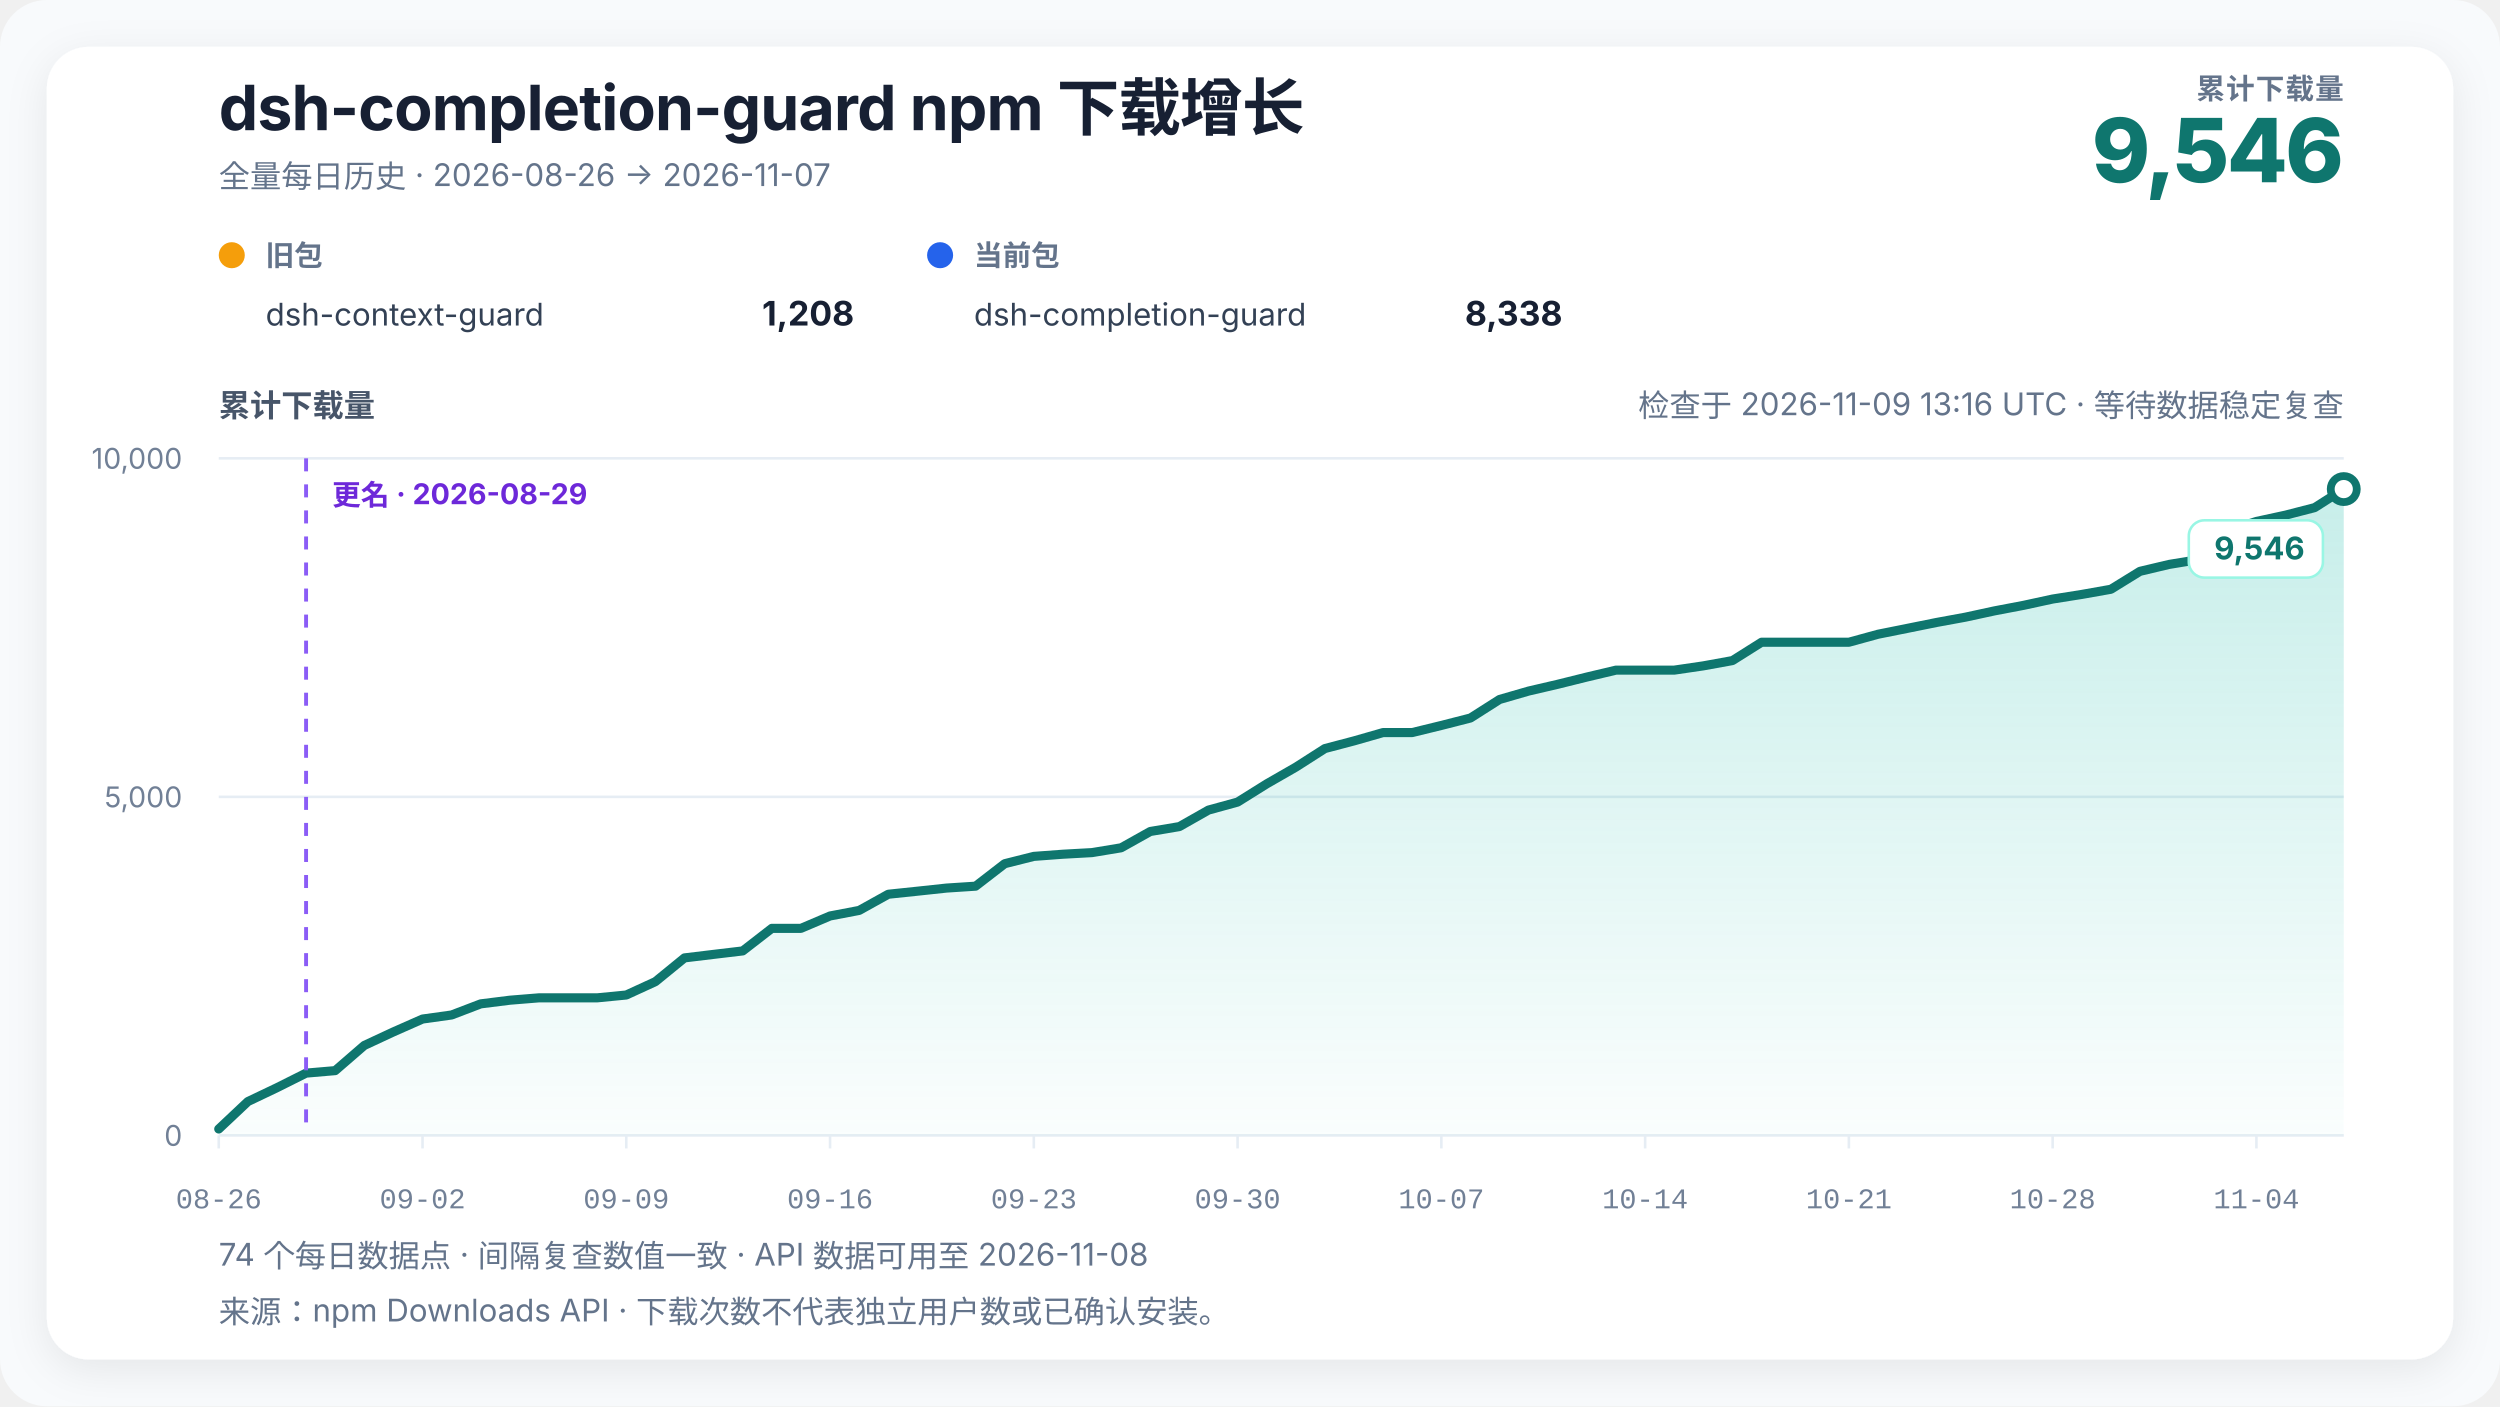
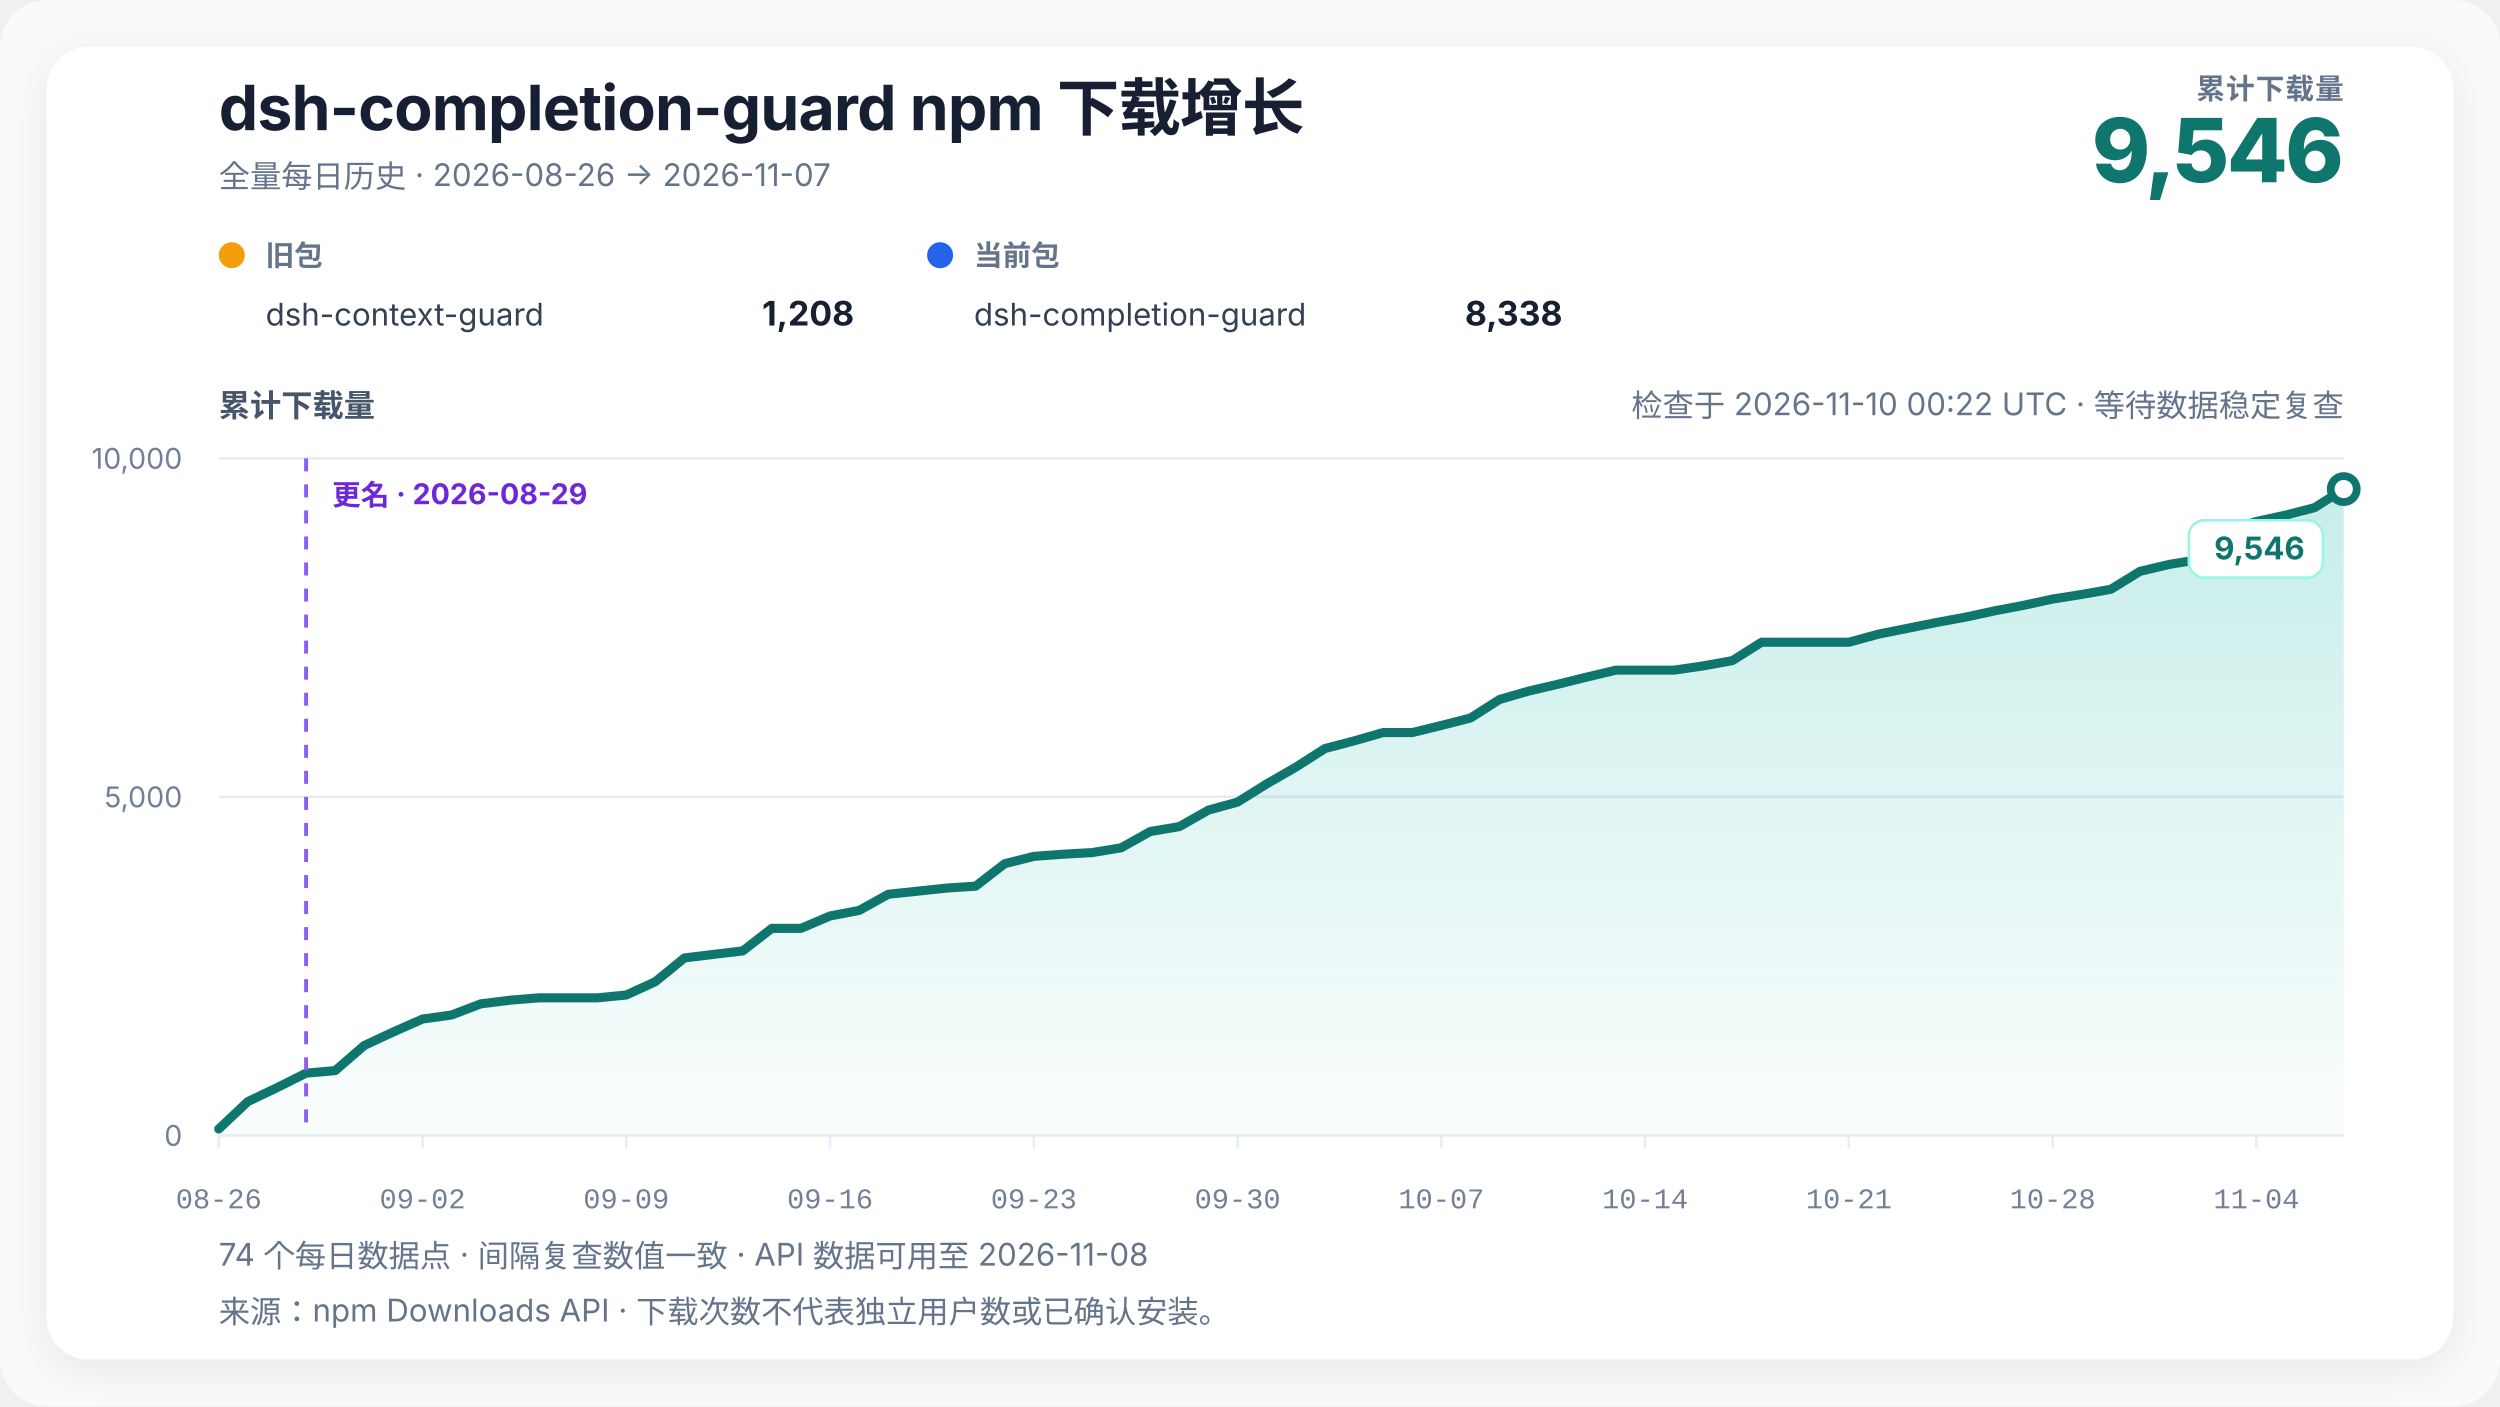
<svg xmlns="http://www.w3.org/2000/svg" width="960" height="540" viewBox="0 0 960 540" role="img" aria-labelledby="chart-title chart-desc" data-renderer-version="4" data-tick-step-days="7">
  <defs>
    <linearGradient id="growth-fill" x1="0" y1="0" x2="0" y2="1">
      <stop offset="0%" stop-color="#14b8a6" stop-opacity="0.24" />
      <stop offset="100%" stop-color="#14b8a6" stop-opacity="0.02" />
    </linearGradient>
    <filter id="soft-shadow" x="-10%" y="-10%" width="120%" height="120%">
      <feDropShadow dx="0" dy="4" stdDeviation="8" flood-color="#0f172a" flood-opacity="0.08" />
    </filter>
  </defs>
  <style>
    text { font-family: Inter, ui-sans-serif, -apple-system, BlinkMacSystemFont, "Segoe UI", "PingFang SC", "Microsoft YaHei", sans-serif; fill: #172033; }
    .title { font-size: 24px; font-weight: 720; letter-spacing: -0.3px; }
    .subtitle { font-size: 12px; fill: #64748b; }
    .metric-label { font-size: 11px; fill: #64748b; font-weight: 650; letter-spacing: 0.4px; }
    .metric-value { font-size: 34px; fill: #0f766e; font-weight: 760; letter-spacing: -1px; }
    .axis-title { font-size: 12px; fill: #475569; font-weight: 650; }
    .axis { font-size: 11px; fill: #718096; }
    .x-axis-tick { font-family: ui-monospace, "SFMono-Regular", Consolas, "Liberation Mono", monospace; font-variant-numeric: tabular-nums; }
    .grid { stroke: #e6edf4; stroke-width: 1; }
    .package-role { font-size: 11px; fill: #64748b; font-weight: 650; }
    .package-name { font-size: 12px; fill: #334155; }
    .package-total { font-size: 13px; fill: #172033; font-weight: 720; }
    .rename { stroke: #8b5cf6; stroke-width: 1.5; stroke-dasharray: 5 5; }
    .rename-label { font-size: 11px; fill: #6d28d9; font-weight: 650; }
    .endpoint { font-size: 12px; fill: #0f766e; font-weight: 740; }
    .endpoint-backdrop { fill: #ffffff; stroke: #99f6e4; stroke-width: 1; }
  </style>
  <rect width="100%" height="100%" rx="18" fill="#f8fafc" />
  <rect x="18" y="18" width="924" height="504" rx="16" fill="#ffffff" filter="url(#soft-shadow)" />
  <text x="84" y="50" class="title">dsh-completion-guard npm 下载增长</text>
  <text x="84" y="72" class="subtitle">全量每日历史 · 2026-08-26 → 2026-11-07</text>
  <text x="900" y="38" text-anchor="end" class="metric-label">累计下载量</text>
  <text x="900" y="70" text-anchor="end" class="metric-value">9,546</text>
  <g transform="translate(84,102)">
    <circle cx="5" cy="-4" r="5" fill="#f59e0b" />
    <text x="18" y="0" class="package-role">旧包</text>
    <text x="18" y="23" class="package-name">dsh-context-guard</text>
    <text x="244" y="23" text-anchor="end" class="package-total">1,208</text>
  </g>
  <g transform="translate(356,102)">
    <circle cx="5" cy="-4" r="5" fill="#2563eb" />
    <text x="18" y="0" class="package-role">当前包</text>
    <text x="18" y="23" class="package-name">dsh-completion-guard</text>
    <text x="244" y="23" text-anchor="end" class="package-total">8,338</text>
  </g>
-   <text x="900" y="160" text-anchor="end" class="subtitle refresh-status">检查于 2026-11-09 13:16 UTC · 等待数据稳定复查</text>
+   <text x="900" y="160" text-anchor="end" class="subtitle refresh-status">检查于 2026-11-10 00:22 UTC · 等待数据稳定复查</text>
  <text x="84" y="160" class="axis-title">累计下载量</text>
  <line x1="84" y1="436" x2="900" y2="436" class="grid" />
  <text x="70" y="440" text-anchor="end" class="axis">0</text>
  <line x1="84" y1="306" x2="900" y2="306" class="grid" />
  <text x="70" y="310" text-anchor="end" class="axis">5,000</text>
  <line x1="84" y1="176" x2="900" y2="176" class="grid" />
  <text x="70" y="180" text-anchor="end" class="axis">10,000</text>
  <polygon points="84.00,436 84.00,433.53 95.18,423.00 106.36,417.67 117.53,412.08 128.71,411.12 139.89,401.45 151.07,396.25 162.25,391.31 173.42,389.75 184.60,385.48 195.78,384.08 206.96,383.17 218.14,383.17 229.32,383.17 240.49,382.08 251.67,376.95 262.85,367.83 274.03,366.48 285.21,365.15 296.38,356.49 307.56,356.49 318.74,351.73 329.92,349.60 341.10,343.39 352.27,342.22 363.45,341.02 374.63,340.29 385.81,331.66 396.99,328.85 408.16,328.02 419.34,327.40 430.52,325.55 441.70,319.29 452.88,317.41 464.05,311.07 475.23,308.00 486.41,301.01 497.59,294.59 508.77,287.44 519.95,284.50 531.12,281.30 542.30,281.30 553.48,278.57 564.66,275.71 575.84,268.59 587.01,265.36 598.19,262.76 609.37,259.98 620.55,257.33 631.73,257.33 642.90,257.33 654.08,255.69 665.26,253.66 676.44,246.62 687.62,246.62 698.79,246.62 709.97,246.62 721.15,243.55 732.33,241.31 743.51,239.05 754.68,237.00 765.86,234.58 777.04,232.45 788.22,230.03 799.40,228.26 810.58,226.28 821.75,219.39 832.93,216.74 844.11,214.90 855.29,203.77 866.47,200.23 877.64,197.81 888.82,194.93 900.00,187.80 900.00,436" fill="url(#growth-fill)" />
  <polyline points="84.00,433.53 95.18,423.00 106.36,417.67 117.53,412.08 128.71,411.12 139.89,401.45 151.07,396.25 162.25,391.31 173.42,389.75 184.60,385.48 195.78,384.08 206.96,383.17 218.14,383.17 229.32,383.17 240.49,382.08 251.67,376.95 262.85,367.83 274.03,366.48 285.21,365.15 296.38,356.49 307.56,356.49 318.74,351.73 329.92,349.60 341.10,343.39 352.27,342.22 363.45,341.02 374.63,340.29 385.81,331.66 396.99,328.85 408.16,328.02 419.34,327.40 430.52,325.55 441.70,319.29 452.88,317.41 464.05,311.07 475.23,308.00 486.41,301.01 497.59,294.59 508.77,287.44 519.95,284.50 531.12,281.30 542.30,281.30 553.48,278.57 564.66,275.71 575.84,268.59 587.01,265.36 598.19,262.76 609.37,259.98 620.55,257.33 631.73,257.33 642.90,257.33 654.08,255.69 665.26,253.66 676.44,246.62 687.62,246.62 698.79,246.62 709.97,246.62 721.15,243.55 732.33,241.31 743.51,239.05 754.68,237.00 765.86,234.58 777.04,232.45 788.22,230.03 799.40,228.26 810.58,226.28 821.75,219.39 832.93,216.74 844.11,214.90 855.29,203.77 866.47,200.23 877.64,197.81 888.82,194.93 900.00,187.80" fill="none" stroke="#0f766e" stroke-width="3.5" stroke-linejoin="round" stroke-linecap="round" />
  <line x1="117.534" y1="176" x2="117.534" y2="436" class="rename" />
  <text x="127.534" y="194" text-anchor="start" class="rename-label">更名 · 2026-08-29</text>
  <circle cx="900" cy="187.804" r="5" fill="#ffffff" stroke="#0f766e" stroke-width="3" />
  <g class="endpoint-badge" data-position="below">
    <rect x="840.50" y="199.80" width="51.50" height="22" rx="6" class="endpoint-backdrop" />
    <text x="885.00" y="214.80" text-anchor="end" class="endpoint">9,546</text>
  </g>
  <line x1="84.00" y1="436" x2="84.00" y2="441" class="grid" />
  <text x="84.00" y="464" text-anchor="middle" class="axis x-axis-tick" data-day="2026-08-26">08-26</text>
  <line x1="162.25" y1="436" x2="162.25" y2="441" class="grid" />
  <text x="162.25" y="464" text-anchor="middle" class="axis x-axis-tick" data-day="2026-09-02">09-02</text>
  <line x1="240.49" y1="436" x2="240.49" y2="441" class="grid" />
  <text x="240.49" y="464" text-anchor="middle" class="axis x-axis-tick" data-day="2026-09-09">09-09</text>
  <line x1="318.74" y1="436" x2="318.74" y2="441" class="grid" />
  <text x="318.74" y="464" text-anchor="middle" class="axis x-axis-tick" data-day="2026-09-16">09-16</text>
  <line x1="396.99" y1="436" x2="396.99" y2="441" class="grid" />
  <text x="396.99" y="464" text-anchor="middle" class="axis x-axis-tick" data-day="2026-09-23">09-23</text>
  <line x1="475.23" y1="436" x2="475.23" y2="441" class="grid" />
  <text x="475.23" y="464" text-anchor="middle" class="axis x-axis-tick" data-day="2026-09-30">09-30</text>
  <line x1="553.48" y1="436" x2="553.48" y2="441" class="grid" />
  <text x="553.48" y="464" text-anchor="middle" class="axis x-axis-tick" data-day="2026-10-07">10-07</text>
  <line x1="631.73" y1="436" x2="631.73" y2="441" class="grid" />
  <text x="631.73" y="464" text-anchor="middle" class="axis x-axis-tick" data-day="2026-10-14">10-14</text>
  <line x1="709.97" y1="436" x2="709.97" y2="441" class="grid" />
  <text x="709.97" y="464" text-anchor="middle" class="axis x-axis-tick" data-day="2026-10-21">10-21</text>
  <line x1="788.22" y1="436" x2="788.22" y2="441" class="grid" />
  <text x="788.22" y="464" text-anchor="middle" class="axis x-axis-tick" data-day="2026-10-28">10-28</text>
  <line x1="866.47" y1="436" x2="866.47" y2="441" class="grid" />
  <text x="866.47" y="464" text-anchor="middle" class="axis x-axis-tick" data-day="2026-11-04">11-04</text>
  <text x="84" y="486" class="subtitle">74 个每日数据点 · 间隔复查数值一致 · API 数据可用至 2026-11-08</text>
  <text x="84" y="508" class="subtitle">来源：npm Downloads API · 下载次数不代表独立用户数或已确认安装。</text>
</svg>
